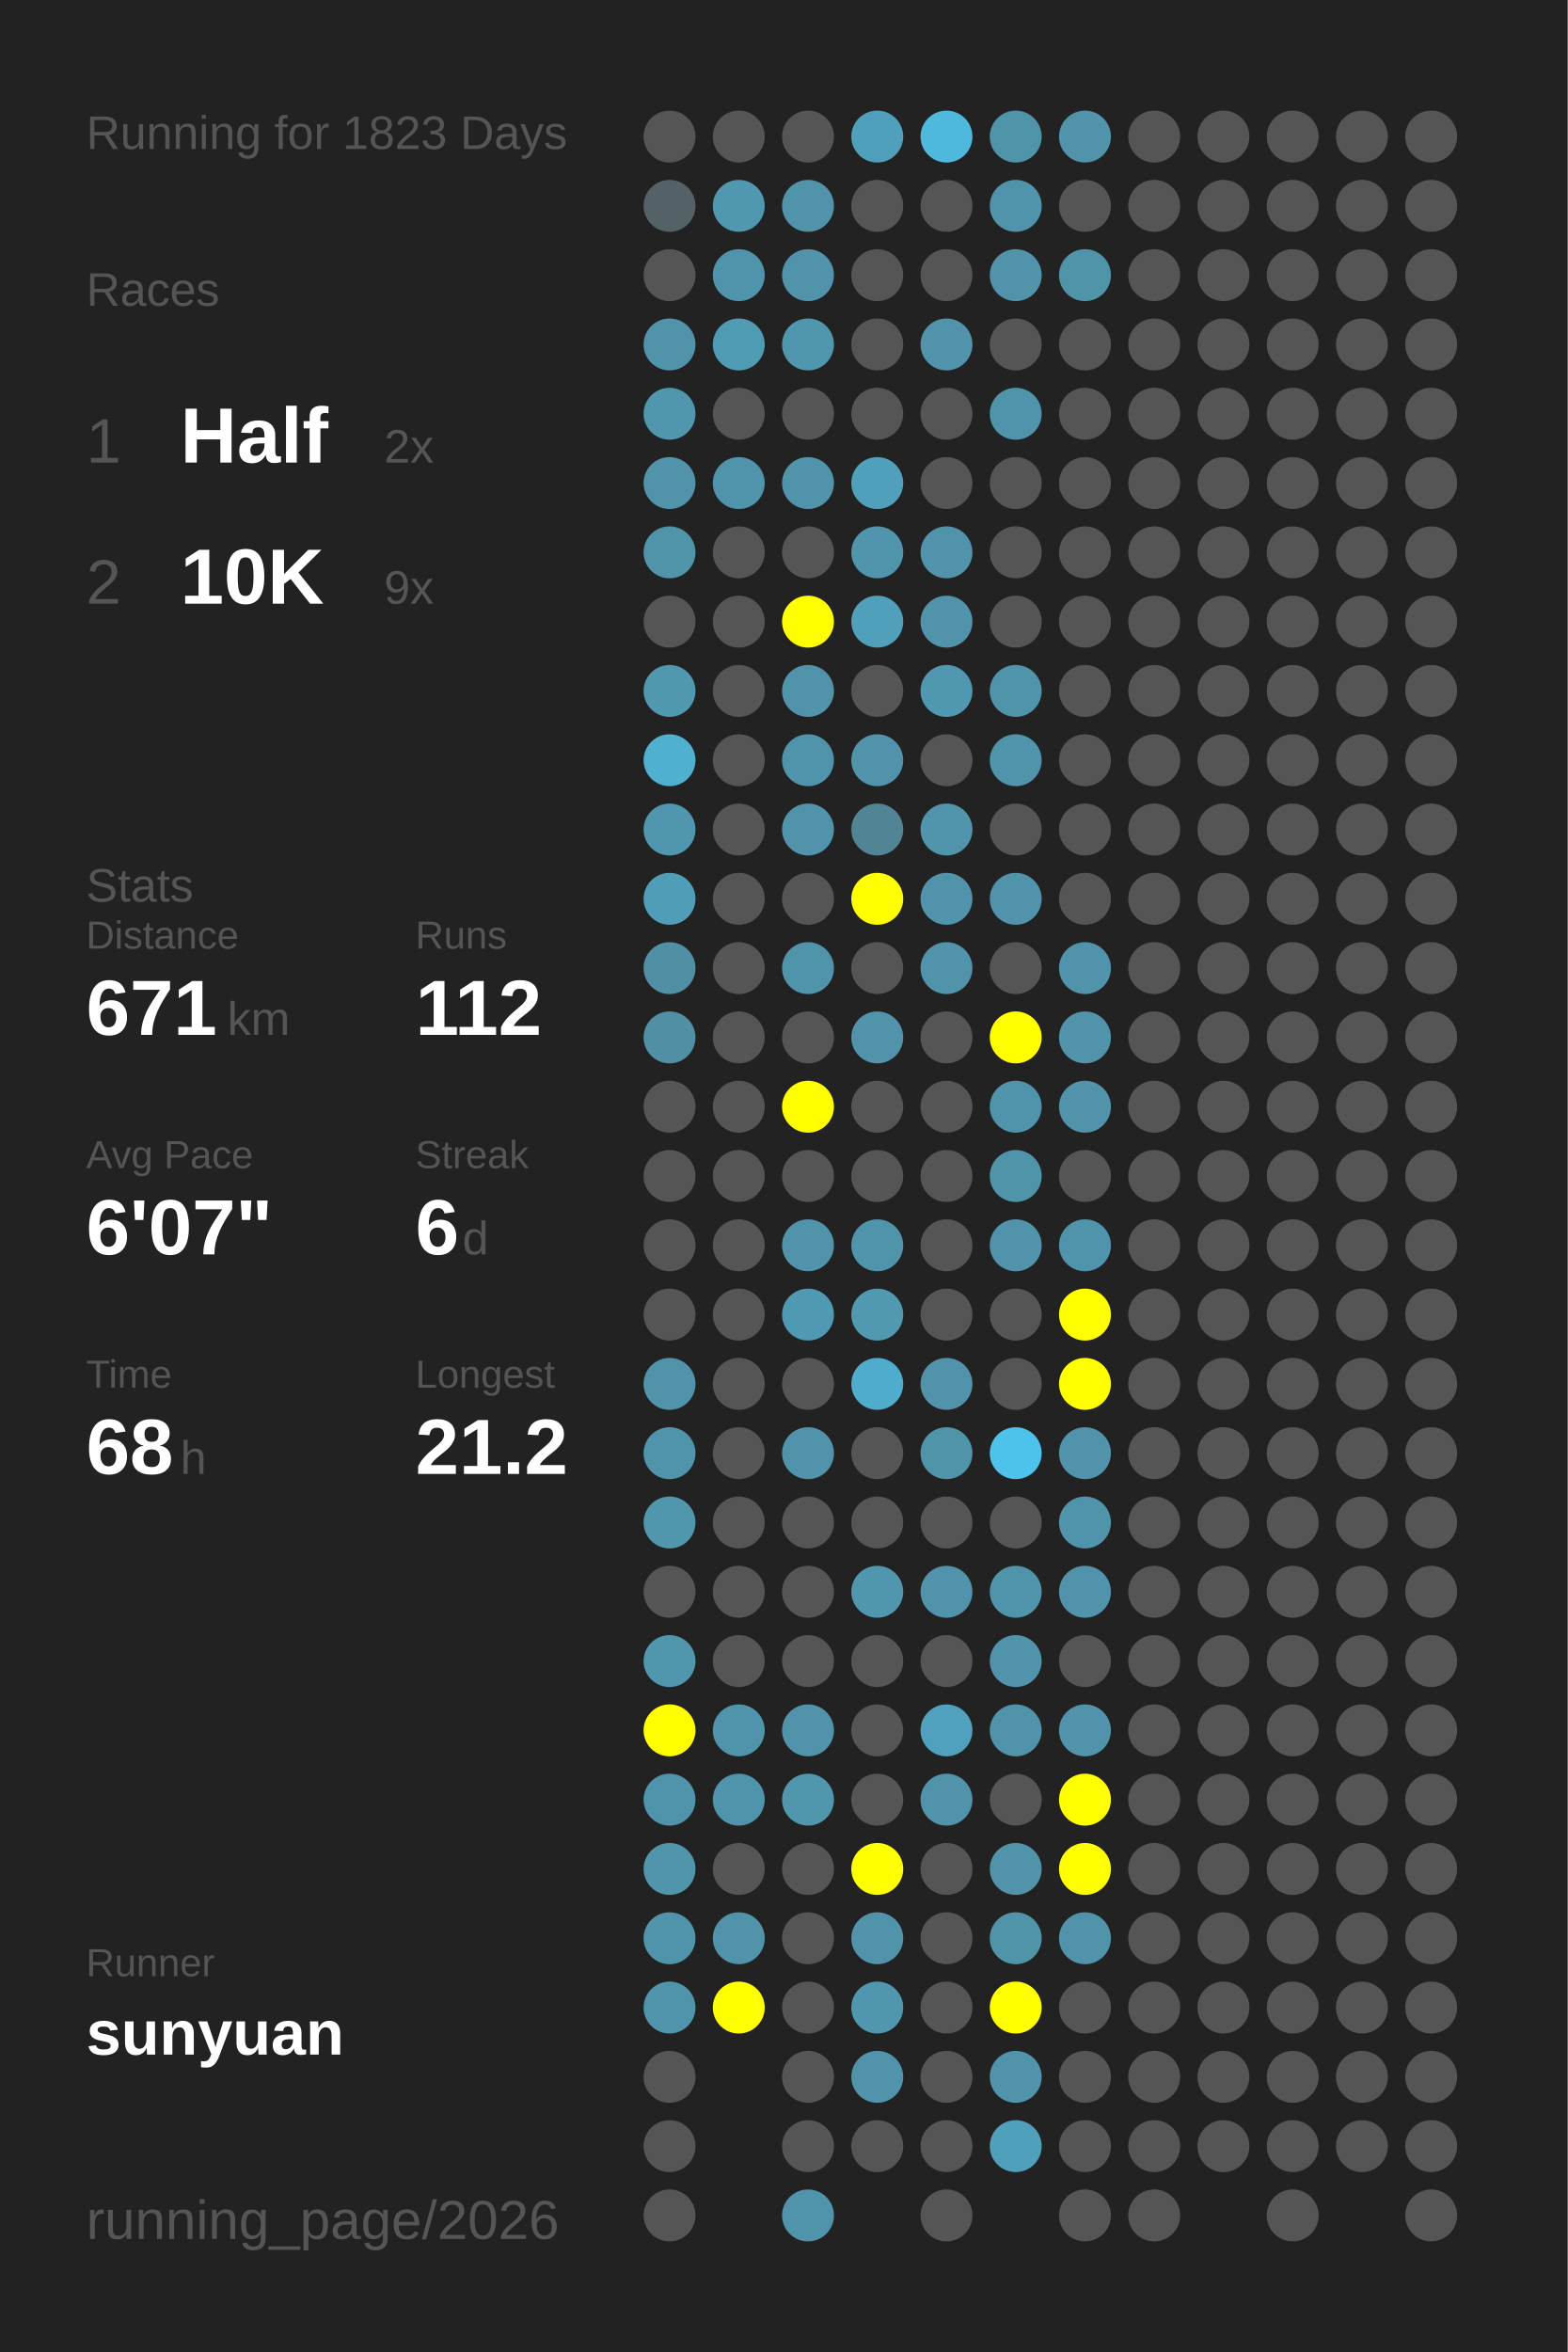
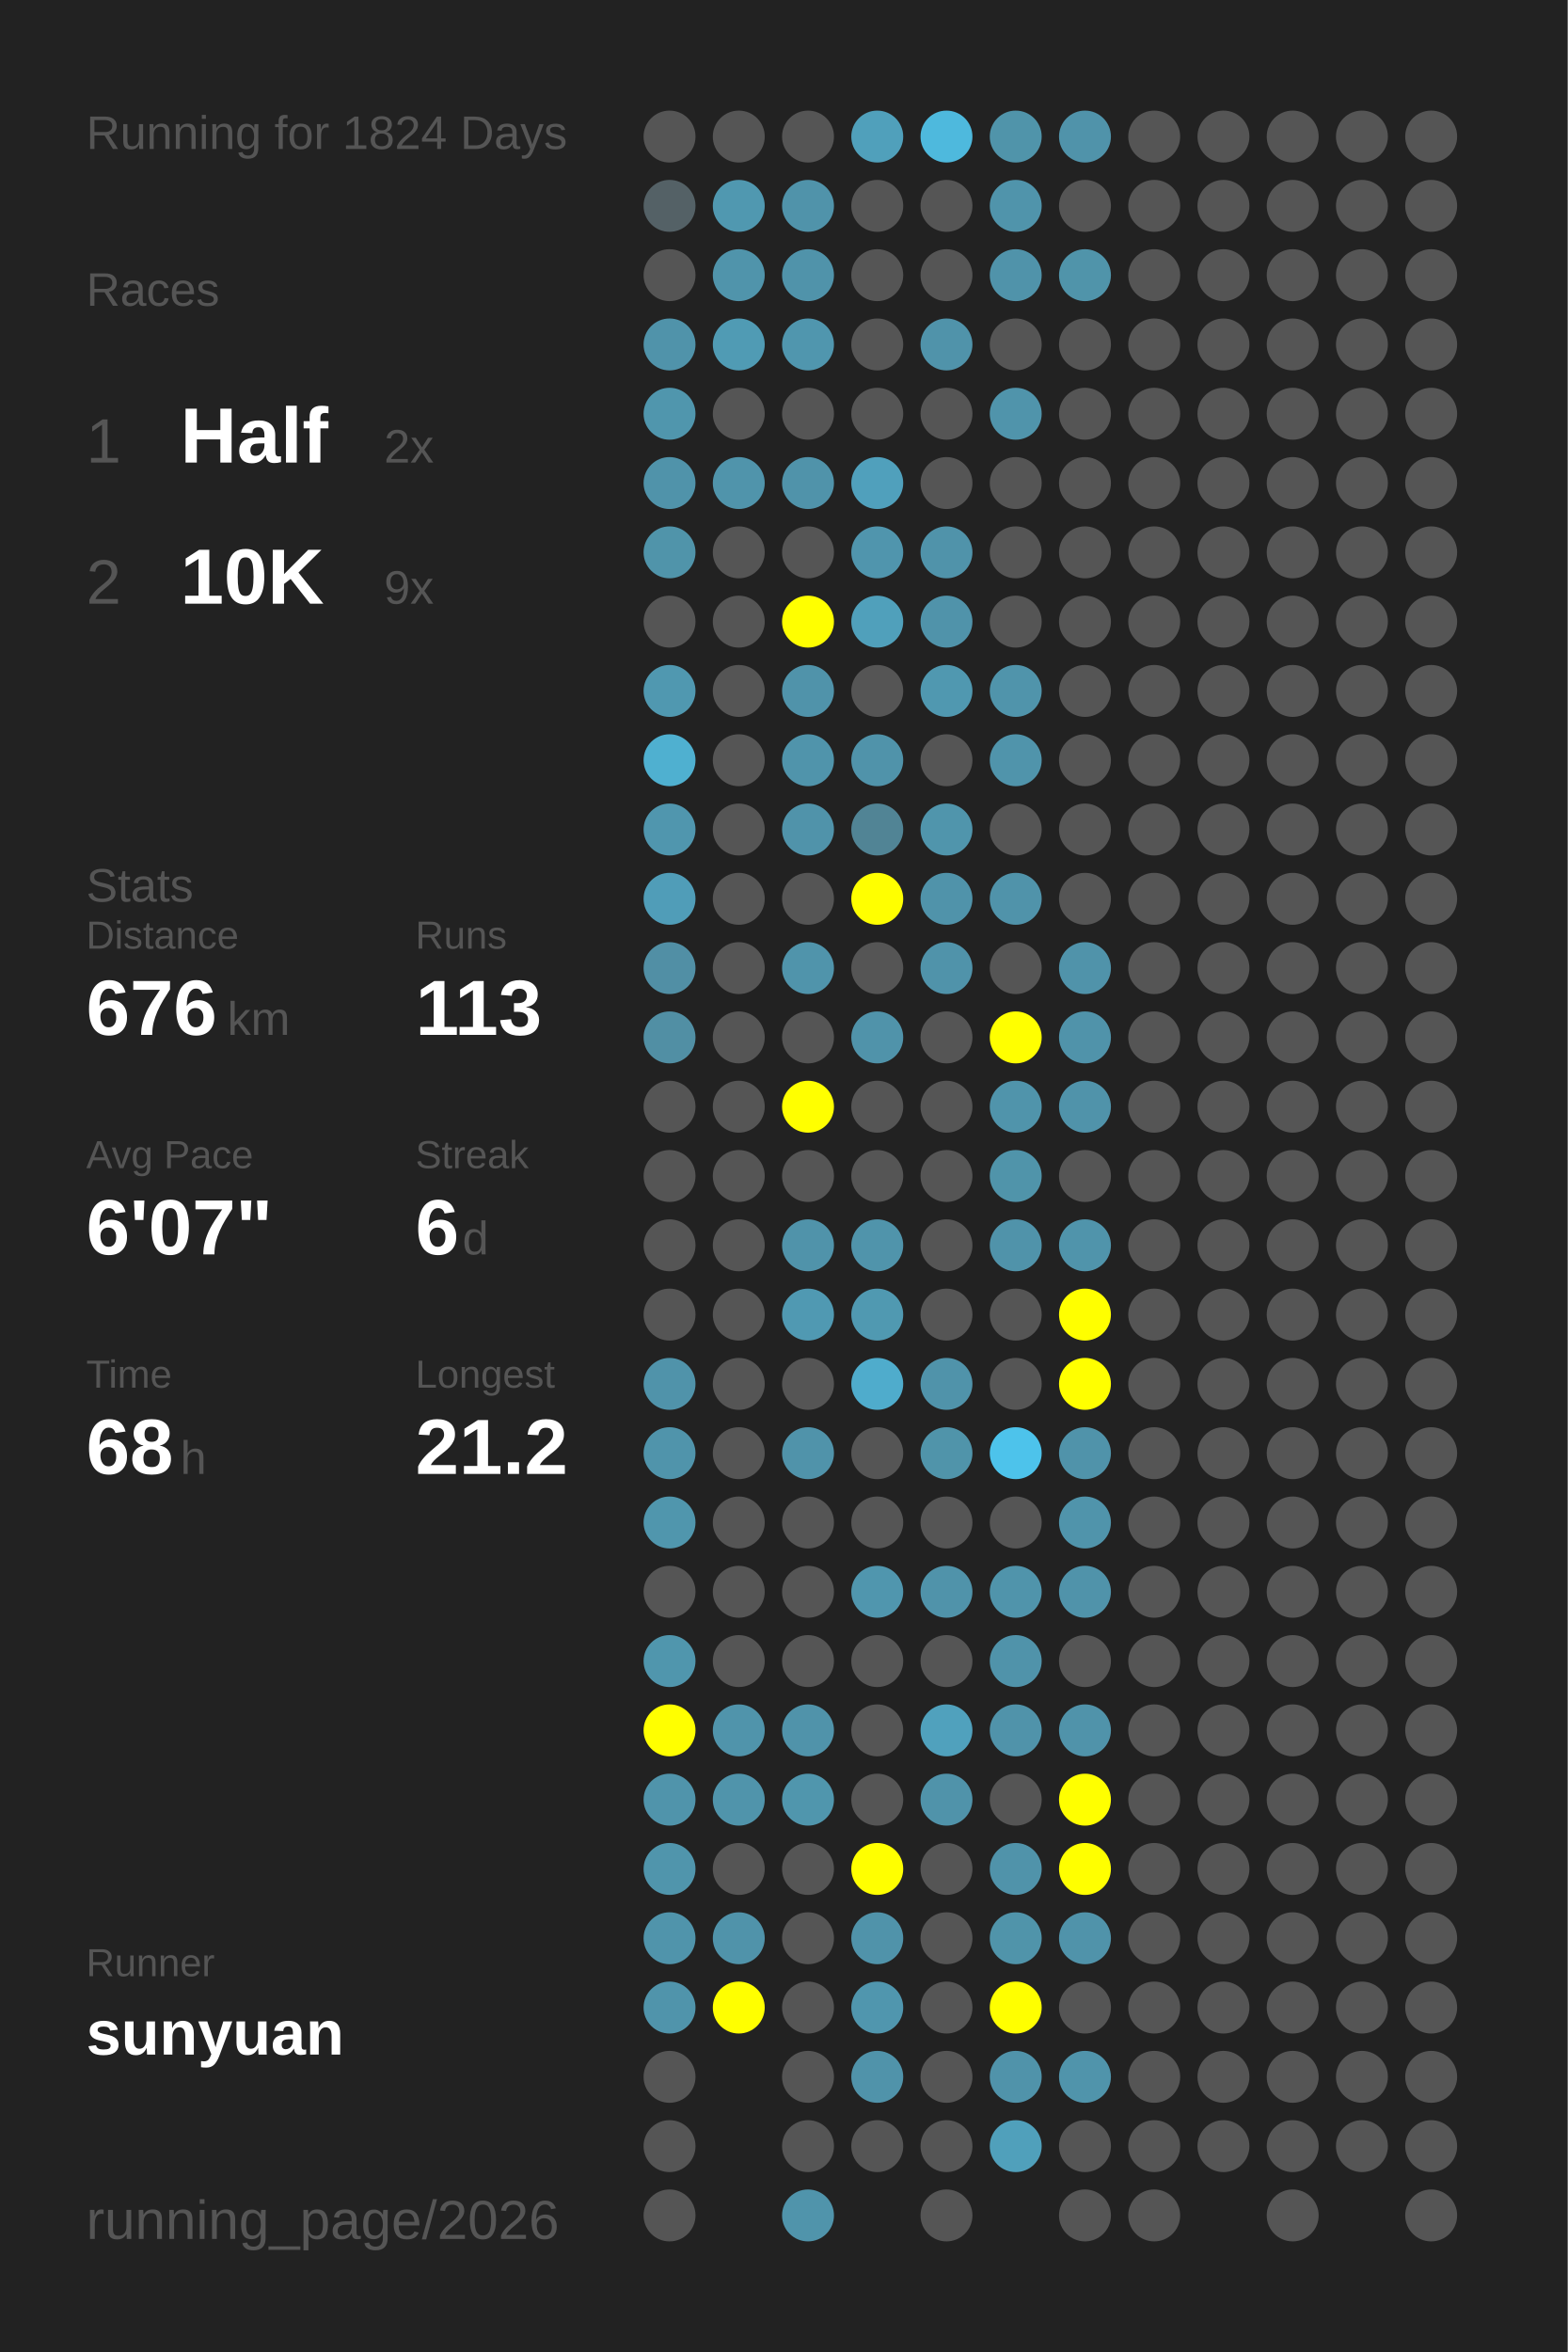
<svg xmlns="http://www.w3.org/2000/svg" baseProfile="full" height="300mm" version="1.1" viewBox="0,0,200,300" width="200mm">
  <defs />
  <rect fill="#222222" height="300" width="200" x="0" y="0" />
-   <text fill="#555555" style="font-size:6px; font-family:Arial;" x="11" y="19">Running for 1823 Days</text>
+   <text fill="#555555" style="font-size:6px; font-family:Arial;" x="11" y="19">Running for 1824 Days</text>
  <text fill="#555555" style="font-size:6px; font-family:Arial;" x="11" y="39">Races</text>
  <text fill="#555555" style="font-size:8px; font-family:Arial;" x="11" y="59">1</text>
  <text fill="#FFFFFF" style="font-size:10px; font-family:Arial; font-weight:bold;" x="23" y="59">Half</text>
  <text fill="#555555" style="font-size:6px; font-family:Arial;" x="49" y="59">2x</text>
  <text fill="#555555" style="font-size:8px; font-family:Arial;" x="11" y="77">2</text>
  <text fill="#FFFFFF" style="font-size:10px; font-family:Arial; font-weight:bold;" x="23" y="77">10K</text>
  <text fill="#555555" style="font-size:6px; font-family:Arial;" x="49" y="77">9x</text>
  <text fill="#555555" style="font-size:6px; font-family:Arial;" x="11" y="115">Stats</text>
  <text fill="#555555" style="font-size:5px; font-family:Arial;" x="11" y="121">Distance</text>
-   <text fill="#FFFFFF" style="font-size:10px; font-family:Arial; font-weight:bold;" x="11" y="132">671</text>
+   <text fill="#FFFFFF" style="font-size:10px; font-family:Arial; font-weight:bold;" x="11" y="132">676</text>
  <text fill="#555555" style="font-size:6px; font-family:Arial;" x="29" y="132">km</text>
  <text fill="#555555" style="font-size:5px; font-family:Arial;" x="53" y="121">Runs</text>
-   <text fill="#FFFFFF" style="font-size:10px; font-family:Arial; font-weight:bold;" x="53" y="132">112</text>
+   <text fill="#FFFFFF" style="font-size:10px; font-family:Arial; font-weight:bold;" x="53" y="132">113</text>
  <text fill="#555555" style="font-size:5px; font-family:Arial;" x="11" y="149">Avg Pace</text>
  <text fill="#FFFFFF" style="font-size:10px; font-family:Arial; font-weight:bold;" x="11" y="160">6'07"</text>
  <text fill="#555555" style="font-size:5px; font-family:Arial;" x="53" y="149">Streak</text>
  <text fill="#FFFFFF" style="font-size:10px; font-family:Arial; font-weight:bold;" x="53" y="160">6</text>
  <text fill="#555555" style="font-size:6px; font-family:Arial;" x="59" y="160">d</text>
  <text fill="#555555" style="font-size:5px; font-family:Arial;" x="11" y="177">Time</text>
  <text fill="#FFFFFF" style="font-size:10px; font-family:Arial; font-weight:bold;" x="11" y="188">68</text>
  <text fill="#555555" style="font-size:6px; font-family:Arial;" x="23" y="188">h</text>
  <text fill="#555555" style="font-size:5px; font-family:Arial;" x="53" y="177">Longest</text>
  <text fill="#FFFFFF" style="font-size:10px; font-family:Arial; font-weight:bold;" x="53" y="188">21.2</text>
  <text fill="#555555" style="font-size:5px; font-family:Arial;" x="11" y="252.065">Runner</text>
  <text fill="#FFFFFF" style="font-size:8px; font-family:Arial; font-weight:bold;" x="11" y="262.065">sunyuan</text>
  <text fill="#555555" style="font-size:7px; font-family:Arial;" x="11" y="285.581">running_page/2026</text>
  <circle cx="85.417" cy="17.419" fill="#555555" r="3.312" />
  <circle cx="85.417" cy="26.258" fill="#546166" r="3.312" />
  <circle cx="85.417" cy="35.097" fill="#555555" r="3.312" />
  <circle cx="85.417" cy="43.935" fill="#5093aa" r="3.312" />
  <circle cx="85.417" cy="52.774" fill="#5096ad" r="3.312" />
  <circle cx="85.417" cy="61.613" fill="#5093aa" r="3.312" />
  <circle cx="85.417" cy="70.452" fill="#5094aa" r="3.312" />
  <circle cx="85.417" cy="79.29" fill="#555555" r="3.312" />
  <circle cx="85.417" cy="88.129" fill="#5098b0" r="3.312" />
  <circle cx="85.417" cy="96.968" fill="#4fb0d0" r="3.312" />
  <circle cx="85.417" cy="105.806" fill="#5096ae" r="3.312" />
  <circle cx="85.417" cy="114.645" fill="#509db8" r="3.312" />
  <circle cx="85.417" cy="123.484" fill="#518fa5" r="3.312" />
  <circle cx="85.417" cy="132.323" fill="#518fa4" r="3.312" />
  <circle cx="85.417" cy="141.161" fill="#555555" r="3.312" />
  <circle cx="85.417" cy="150" fill="#555555" r="3.312" />
  <circle cx="85.417" cy="158.839" fill="#555555" r="3.312" />
  <circle cx="85.417" cy="167.677" fill="#555555" r="3.312" />
  <circle cx="85.417" cy="176.516" fill="#5093aa" r="3.312" />
  <circle cx="85.417" cy="185.355" fill="#5094ab" r="3.312" />
  <circle cx="85.417" cy="194.194" fill="#5096ad" r="3.312" />
  <circle cx="85.417" cy="203.032" fill="#555555" r="3.312" />
  <circle cx="85.417" cy="211.871" fill="#5096ad" r="3.312" />
  <circle cx="85.417" cy="220.71" fill="#FFFF00" r="3.312" />
  <circle cx="85.417" cy="229.548" fill="#5094ab" r="3.312" />
  <circle cx="85.417" cy="238.387" fill="#5095ac" r="3.312" />
  <circle cx="85.417" cy="247.226" fill="#5094ab" r="3.312" />
  <circle cx="85.417" cy="256.065" fill="#5094ab" r="3.312" />
  <circle cx="85.417" cy="264.903" fill="#555555" r="3.312" />
  <circle cx="85.417" cy="273.742" fill="#555555" r="3.312" />
  <circle cx="85.417" cy="282.581" fill="#555555" r="3.312" />
  <circle cx="94.25" cy="17.419" fill="#555555" r="3.312" />
  <circle cx="94.25" cy="26.258" fill="#5098b0" r="3.312" />
  <circle cx="94.25" cy="35.097" fill="#5094ab" r="3.312" />
  <circle cx="94.25" cy="43.935" fill="#509bb4" r="3.312" />
  <circle cx="94.25" cy="52.774" fill="#555555" r="3.312" />
  <circle cx="94.25" cy="61.613" fill="#5094ab" r="3.312" />
  <circle cx="94.25" cy="70.452" fill="#555555" r="3.312" />
  <circle cx="94.25" cy="79.29" fill="#555555" r="3.312" />
  <circle cx="94.25" cy="88.129" fill="#555555" r="3.312" />
  <circle cx="94.25" cy="96.968" fill="#555555" r="3.312" />
  <circle cx="94.25" cy="105.806" fill="#555555" r="3.312" />
  <circle cx="94.25" cy="114.645" fill="#555555" r="3.312" />
  <circle cx="94.25" cy="123.484" fill="#555555" r="3.312" />
  <circle cx="94.25" cy="132.323" fill="#555555" r="3.312" />
  <circle cx="94.25" cy="141.161" fill="#555555" r="3.312" />
  <circle cx="94.25" cy="150" fill="#555555" r="3.312" />
  <circle cx="94.25" cy="158.839" fill="#555555" r="3.312" />
  <circle cx="94.25" cy="167.677" fill="#555555" r="3.312" />
  <circle cx="94.25" cy="176.516" fill="#555555" r="3.312" />
  <circle cx="94.25" cy="185.355" fill="#555555" r="3.312" />
  <circle cx="94.25" cy="194.194" fill="#555555" r="3.312" />
  <circle cx="94.25" cy="203.032" fill="#555555" r="3.312" />
  <circle cx="94.25" cy="211.871" fill="#555555" r="3.312" />
  <circle cx="94.25" cy="220.71" fill="#5094ab" r="3.312" />
  <circle cx="94.25" cy="229.548" fill="#5094ab" r="3.312" />
  <circle cx="94.25" cy="238.387" fill="#555555" r="3.312" />
  <circle cx="94.25" cy="247.226" fill="#5093aa" r="3.312" />
  <circle cx="94.25" cy="256.065" fill="#FFFF00" r="3.312" />
  <circle cx="103.083" cy="17.419" fill="#555555" r="3.312" />
  <circle cx="103.083" cy="26.258" fill="#5093aa" r="3.312" />
  <circle cx="103.083" cy="35.097" fill="#5093aa" r="3.312" />
  <circle cx="103.083" cy="43.935" fill="#5096ae" r="3.312" />
  <circle cx="103.083" cy="52.774" fill="#555555" r="3.312" />
  <circle cx="103.083" cy="61.613" fill="#5093aa" r="3.312" />
  <circle cx="103.083" cy="70.452" fill="#555555" r="3.312" />
  <circle cx="103.083" cy="79.29" fill="#FFFF00" r="3.312" />
  <circle cx="103.083" cy="88.129" fill="#5093aa" r="3.312" />
  <circle cx="103.083" cy="96.968" fill="#5094ab" r="3.312" />
  <circle cx="103.083" cy="105.806" fill="#5093aa" r="3.312" />
  <circle cx="103.083" cy="114.645" fill="#555555" r="3.312" />
  <circle cx="103.083" cy="123.484" fill="#5094ab" r="3.312" />
  <circle cx="103.083" cy="132.323" fill="#555555" r="3.312" />
  <circle cx="103.083" cy="141.161" fill="#FFFF00" r="3.312" />
  <circle cx="103.083" cy="150" fill="#555555" r="3.312" />
  <circle cx="103.083" cy="158.839" fill="#5093aa" r="3.312" />
  <circle cx="103.083" cy="167.677" fill="#5099b2" r="3.312" />
  <circle cx="103.083" cy="176.516" fill="#555555" r="3.312" />
  <circle cx="103.083" cy="185.355" fill="#5093aa" r="3.312" />
  <circle cx="103.083" cy="194.194" fill="#555555" r="3.312" />
  <circle cx="103.083" cy="203.032" fill="#555555" r="3.312" />
  <circle cx="103.083" cy="211.871" fill="#555555" r="3.312" />
  <circle cx="103.083" cy="220.71" fill="#5093aa" r="3.312" />
  <circle cx="103.083" cy="229.548" fill="#5096ad" r="3.312" />
  <circle cx="103.083" cy="238.387" fill="#555555" r="3.312" />
  <circle cx="103.083" cy="247.226" fill="#555555" r="3.312" />
  <circle cx="103.083" cy="256.065" fill="#555555" r="3.312" />
  <circle cx="103.083" cy="264.903" fill="#555555" r="3.312" />
  <circle cx="103.083" cy="273.742" fill="#555555" r="3.312" />
  <circle cx="103.083" cy="282.581" fill="#5094ab" r="3.312" />
  <circle cx="111.917" cy="17.419" fill="#50a0bb" r="3.312" />
  <circle cx="111.917" cy="26.258" fill="#555555" r="3.312" />
  <circle cx="111.917" cy="35.097" fill="#555555" r="3.312" />
  <circle cx="111.917" cy="43.935" fill="#555555" r="3.312" />
  <circle cx="111.917" cy="52.774" fill="#555555" r="3.312" />
  <circle cx="111.917" cy="61.613" fill="#50a0bc" r="3.312" />
  <circle cx="111.917" cy="70.452" fill="#5095ad" r="3.312" />
  <circle cx="111.917" cy="79.29" fill="#50a0bb" r="3.312" />
  <circle cx="111.917" cy="88.129" fill="#555555" r="3.312" />
  <circle cx="111.917" cy="96.968" fill="#5093aa" r="3.312" />
  <circle cx="111.917" cy="105.806" fill="#518495" r="3.312" />
  <circle cx="111.917" cy="114.645" fill="#FFFF00" r="3.312" />
  <circle cx="111.917" cy="123.484" fill="#555555" r="3.312" />
  <circle cx="111.917" cy="132.323" fill="#5093aa" r="3.312" />
  <circle cx="111.917" cy="141.161" fill="#555555" r="3.312" />
  <circle cx="111.917" cy="150" fill="#555555" r="3.312" />
  <circle cx="111.917" cy="158.839" fill="#5094ab" r="3.312" />
  <circle cx="111.917" cy="167.677" fill="#5099b1" r="3.312" />
  <circle cx="111.917" cy="176.516" fill="#4faccc" r="3.312" />
  <circle cx="111.917" cy="185.355" fill="#555555" r="3.312" />
  <circle cx="111.917" cy="194.194" fill="#555555" r="3.312" />
  <circle cx="111.917" cy="203.032" fill="#5096ae" r="3.312" />
  <circle cx="111.917" cy="211.871" fill="#555555" r="3.312" />
  <circle cx="111.917" cy="220.71" fill="#555555" r="3.312" />
  <circle cx="111.917" cy="229.548" fill="#555555" r="3.312" />
  <circle cx="111.917" cy="238.387" fill="#FFFF00" r="3.312" />
  <circle cx="111.917" cy="247.226" fill="#5093aa" r="3.312" />
  <circle cx="111.917" cy="256.065" fill="#5096ae" r="3.312" />
  <circle cx="111.917" cy="264.903" fill="#5093aa" r="3.312" />
  <circle cx="111.917" cy="273.742" fill="#555555" r="3.312" />
  <circle cx="120.75" cy="17.419" fill="#4eb9dd" r="3.312" />
  <circle cx="120.75" cy="26.258" fill="#555555" r="3.312" />
  <circle cx="120.75" cy="35.097" fill="#555555" r="3.312" />
  <circle cx="120.75" cy="43.935" fill="#5093aa" r="3.312" />
  <circle cx="120.75" cy="52.774" fill="#555555" r="3.312" />
  <circle cx="120.75" cy="61.613" fill="#555555" r="3.312" />
  <circle cx="120.75" cy="70.452" fill="#5093aa" r="3.312" />
  <circle cx="120.75" cy="79.29" fill="#5093aa" r="3.312" />
  <circle cx="120.75" cy="88.129" fill="#5098b0" r="3.312" />
  <circle cx="120.75" cy="96.968" fill="#555555" r="3.312" />
  <circle cx="120.75" cy="105.806" fill="#5095ac" r="3.312" />
  <circle cx="120.75" cy="114.645" fill="#5093aa" r="3.312" />
  <circle cx="120.75" cy="123.484" fill="#5093aa" r="3.312" />
  <circle cx="120.75" cy="132.323" fill="#555555" r="3.312" />
  <circle cx="120.75" cy="141.161" fill="#555555" r="3.312" />
  <circle cx="120.75" cy="150" fill="#555555" r="3.312" />
  <circle cx="120.75" cy="158.839" fill="#555555" r="3.312" />
  <circle cx="120.75" cy="167.677" fill="#555555" r="3.312" />
  <circle cx="120.75" cy="176.516" fill="#5093aa" r="3.312" />
  <circle cx="120.75" cy="185.355" fill="#5094aa" r="3.312" />
  <circle cx="120.75" cy="194.194" fill="#555555" r="3.312" />
  <circle cx="120.75" cy="203.032" fill="#5093aa" r="3.312" />
  <circle cx="120.75" cy="211.871" fill="#555555" r="3.312" />
  <circle cx="120.75" cy="220.71" fill="#50a1bd" r="3.312" />
  <circle cx="120.75" cy="229.548" fill="#5093aa" r="3.312" />
  <circle cx="120.75" cy="238.387" fill="#555555" r="3.312" />
  <circle cx="120.75" cy="247.226" fill="#555555" r="3.312" />
  <circle cx="120.75" cy="256.065" fill="#555555" r="3.312" />
  <circle cx="120.75" cy="264.903" fill="#555555" r="3.312" />
  <circle cx="120.75" cy="273.742" fill="#555555" r="3.312" />
  <circle cx="120.75" cy="282.581" fill="#555555" r="3.312" />
  <circle cx="129.583" cy="17.419" fill="#5094aa" r="3.312" />
  <circle cx="129.583" cy="26.258" fill="#5094ab" r="3.312" />
  <circle cx="129.583" cy="35.097" fill="#5093aa" r="3.312" />
  <circle cx="129.583" cy="43.935" fill="#555555" r="3.312" />
  <circle cx="129.583" cy="52.774" fill="#5094ab" r="3.312" />
  <circle cx="129.583" cy="61.613" fill="#555555" r="3.312" />
  <circle cx="129.583" cy="70.452" fill="#555555" r="3.312" />
  <circle cx="129.583" cy="79.29" fill="#555555" r="3.312" />
  <circle cx="129.583" cy="88.129" fill="#5094ab" r="3.312" />
  <circle cx="129.583" cy="96.968" fill="#5094ab" r="3.312" />
  <circle cx="129.583" cy="105.806" fill="#555555" r="3.312" />
  <circle cx="129.583" cy="114.645" fill="#5093aa" r="3.312" />
  <circle cx="129.583" cy="123.484" fill="#555555" r="3.312" />
  <circle cx="129.583" cy="132.323" fill="#FFFF00" r="3.312" />
  <circle cx="129.583" cy="141.161" fill="#5094ab" r="3.312" />
  <circle cx="129.583" cy="150" fill="#5094aa" r="3.312" />
  <circle cx="129.583" cy="158.839" fill="#5093aa" r="3.312" />
  <circle cx="129.583" cy="167.677" fill="#555555" r="3.312" />
  <circle cx="129.583" cy="176.516" fill="#555555" r="3.312" />
  <circle cx="129.583" cy="185.355" fill="#4dc3eb" r="3.312" />
  <circle cx="129.583" cy="194.194" fill="#555555" r="3.312" />
  <circle cx="129.583" cy="203.032" fill="#5094ab" r="3.312" />
  <circle cx="129.583" cy="211.871" fill="#5093aa" r="3.312" />
  <circle cx="129.583" cy="220.71" fill="#5093aa" r="3.312" />
  <circle cx="129.583" cy="229.548" fill="#555555" r="3.312" />
  <circle cx="129.583" cy="238.387" fill="#5093aa" r="3.312" />
  <circle cx="129.583" cy="247.226" fill="#5094aa" r="3.312" />
  <circle cx="129.583" cy="256.065" fill="#FFFF00" r="3.312" />
  <circle cx="129.583" cy="264.903" fill="#5093aa" r="3.312" />
  <circle cx="129.583" cy="273.742" fill="#50a0bb" r="3.312" />
  <circle cx="138.417" cy="17.419" fill="#5093aa" r="3.312" />
  <circle cx="138.417" cy="26.258" fill="#555555" r="3.312" />
  <circle cx="138.417" cy="35.097" fill="#5094aa" r="3.312" />
  <circle cx="138.417" cy="43.935" fill="#555555" r="3.312" />
  <circle cx="138.417" cy="52.774" fill="#555555" r="3.312" />
  <circle cx="138.417" cy="61.613" fill="#555555" r="3.312" />
  <circle cx="138.417" cy="70.452" fill="#555555" r="3.312" />
  <circle cx="138.417" cy="79.29" fill="#555555" r="3.312" />
  <circle cx="138.417" cy="88.129" fill="#555555" r="3.312" />
  <circle cx="138.417" cy="96.968" fill="#555555" r="3.312" />
  <circle cx="138.417" cy="105.806" fill="#555555" r="3.312" />
  <circle cx="138.417" cy="114.645" fill="#555555" r="3.312" />
  <circle cx="138.417" cy="123.484" fill="#5093aa" r="3.312" />
  <circle cx="138.417" cy="132.323" fill="#5093aa" r="3.312" />
  <circle cx="138.417" cy="141.161" fill="#5093aa" r="3.312" />
  <circle cx="138.417" cy="150" fill="#555555" r="3.312" />
  <circle cx="138.417" cy="158.839" fill="#5094ab" r="3.312" />
  <circle cx="138.417" cy="167.677" fill="#FFFF00" r="3.312" />
  <circle cx="138.417" cy="176.516" fill="#FFFF00" r="3.312" />
  <circle cx="138.417" cy="185.355" fill="#5093aa" r="3.312" />
  <circle cx="138.417" cy="194.194" fill="#5094ab" r="3.312" />
  <circle cx="138.417" cy="203.032" fill="#5093aa" r="3.312" />
  <circle cx="138.417" cy="211.871" fill="#555555" r="3.312" />
  <circle cx="138.417" cy="220.71" fill="#5093aa" r="3.312" />
  <circle cx="138.417" cy="229.548" fill="#FFFF00" r="3.312" />
  <circle cx="138.417" cy="238.387" fill="#FFFF00" r="3.312" />
  <circle cx="138.417" cy="247.226" fill="#5093aa" r="3.312" />
  <circle cx="138.417" cy="256.065" fill="#555555" r="3.312" />
-   <circle cx="138.417" cy="264.903" fill="#555555" r="3.312" />
+   <circle cx="138.417" cy="264.903" fill="#5094ab" r="3.312" />
  <circle cx="138.417" cy="273.742" fill="#555555" r="3.312" />
  <circle cx="138.417" cy="282.581" fill="#555555" r="3.312" />
  <circle cx="147.25" cy="17.419" fill="#555555" r="3.312" />
  <circle cx="147.25" cy="26.258" fill="#555555" r="3.312" />
  <circle cx="147.25" cy="35.097" fill="#555555" r="3.312" />
  <circle cx="147.25" cy="43.935" fill="#555555" r="3.312" />
  <circle cx="147.25" cy="52.774" fill="#555555" r="3.312" />
  <circle cx="147.25" cy="61.613" fill="#555555" r="3.312" />
  <circle cx="147.25" cy="70.452" fill="#555555" r="3.312" />
  <circle cx="147.25" cy="79.29" fill="#555555" r="3.312" />
  <circle cx="147.25" cy="88.129" fill="#555555" r="3.312" />
  <circle cx="147.25" cy="96.968" fill="#555555" r="3.312" />
  <circle cx="147.25" cy="105.806" fill="#555555" r="3.312" />
  <circle cx="147.25" cy="114.645" fill="#555555" r="3.312" />
  <circle cx="147.25" cy="123.484" fill="#555555" r="3.312" />
  <circle cx="147.25" cy="132.323" fill="#555555" r="3.312" />
  <circle cx="147.25" cy="141.161" fill="#555555" r="3.312" />
  <circle cx="147.25" cy="150" fill="#555555" r="3.312" />
  <circle cx="147.25" cy="158.839" fill="#555555" r="3.312" />
  <circle cx="147.25" cy="167.677" fill="#555555" r="3.312" />
  <circle cx="147.25" cy="176.516" fill="#555555" r="3.312" />
  <circle cx="147.25" cy="185.355" fill="#555555" r="3.312" />
  <circle cx="147.25" cy="194.194" fill="#555555" r="3.312" />
  <circle cx="147.25" cy="203.032" fill="#555555" r="3.312" />
  <circle cx="147.25" cy="211.871" fill="#555555" r="3.312" />
  <circle cx="147.25" cy="220.71" fill="#555555" r="3.312" />
  <circle cx="147.25" cy="229.548" fill="#555555" r="3.312" />
  <circle cx="147.25" cy="238.387" fill="#555555" r="3.312" />
  <circle cx="147.25" cy="247.226" fill="#555555" r="3.312" />
  <circle cx="147.25" cy="256.065" fill="#555555" r="3.312" />
  <circle cx="147.25" cy="264.903" fill="#555555" r="3.312" />
  <circle cx="147.25" cy="273.742" fill="#555555" r="3.312" />
  <circle cx="147.25" cy="282.581" fill="#555555" r="3.312" />
  <circle cx="156.083" cy="17.419" fill="#555555" r="3.312" />
  <circle cx="156.083" cy="26.258" fill="#555555" r="3.312" />
  <circle cx="156.083" cy="35.097" fill="#555555" r="3.312" />
  <circle cx="156.083" cy="43.935" fill="#555555" r="3.312" />
  <circle cx="156.083" cy="52.774" fill="#555555" r="3.312" />
  <circle cx="156.083" cy="61.613" fill="#555555" r="3.312" />
  <circle cx="156.083" cy="70.452" fill="#555555" r="3.312" />
  <circle cx="156.083" cy="79.29" fill="#555555" r="3.312" />
  <circle cx="156.083" cy="88.129" fill="#555555" r="3.312" />
  <circle cx="156.083" cy="96.968" fill="#555555" r="3.312" />
  <circle cx="156.083" cy="105.806" fill="#555555" r="3.312" />
  <circle cx="156.083" cy="114.645" fill="#555555" r="3.312" />
  <circle cx="156.083" cy="123.484" fill="#555555" r="3.312" />
  <circle cx="156.083" cy="132.323" fill="#555555" r="3.312" />
  <circle cx="156.083" cy="141.161" fill="#555555" r="3.312" />
  <circle cx="156.083" cy="150" fill="#555555" r="3.312" />
  <circle cx="156.083" cy="158.839" fill="#555555" r="3.312" />
  <circle cx="156.083" cy="167.677" fill="#555555" r="3.312" />
  <circle cx="156.083" cy="176.516" fill="#555555" r="3.312" />
  <circle cx="156.083" cy="185.355" fill="#555555" r="3.312" />
  <circle cx="156.083" cy="194.194" fill="#555555" r="3.312" />
  <circle cx="156.083" cy="203.032" fill="#555555" r="3.312" />
  <circle cx="156.083" cy="211.871" fill="#555555" r="3.312" />
  <circle cx="156.083" cy="220.71" fill="#555555" r="3.312" />
  <circle cx="156.083" cy="229.548" fill="#555555" r="3.312" />
  <circle cx="156.083" cy="238.387" fill="#555555" r="3.312" />
  <circle cx="156.083" cy="247.226" fill="#555555" r="3.312" />
  <circle cx="156.083" cy="256.065" fill="#555555" r="3.312" />
  <circle cx="156.083" cy="264.903" fill="#555555" r="3.312" />
  <circle cx="156.083" cy="273.742" fill="#555555" r="3.312" />
  <circle cx="164.917" cy="17.419" fill="#555555" r="3.312" />
  <circle cx="164.917" cy="26.258" fill="#555555" r="3.312" />
  <circle cx="164.917" cy="35.097" fill="#555555" r="3.312" />
  <circle cx="164.917" cy="43.935" fill="#555555" r="3.312" />
  <circle cx="164.917" cy="52.774" fill="#555555" r="3.312" />
  <circle cx="164.917" cy="61.613" fill="#555555" r="3.312" />
  <circle cx="164.917" cy="70.452" fill="#555555" r="3.312" />
  <circle cx="164.917" cy="79.29" fill="#555555" r="3.312" />
  <circle cx="164.917" cy="88.129" fill="#555555" r="3.312" />
  <circle cx="164.917" cy="96.968" fill="#555555" r="3.312" />
  <circle cx="164.917" cy="105.806" fill="#555555" r="3.312" />
  <circle cx="164.917" cy="114.645" fill="#555555" r="3.312" />
  <circle cx="164.917" cy="123.484" fill="#555555" r="3.312" />
  <circle cx="164.917" cy="132.323" fill="#555555" r="3.312" />
  <circle cx="164.917" cy="141.161" fill="#555555" r="3.312" />
  <circle cx="164.917" cy="150" fill="#555555" r="3.312" />
  <circle cx="164.917" cy="158.839" fill="#555555" r="3.312" />
  <circle cx="164.917" cy="167.677" fill="#555555" r="3.312" />
  <circle cx="164.917" cy="176.516" fill="#555555" r="3.312" />
  <circle cx="164.917" cy="185.355" fill="#555555" r="3.312" />
  <circle cx="164.917" cy="194.194" fill="#555555" r="3.312" />
  <circle cx="164.917" cy="203.032" fill="#555555" r="3.312" />
  <circle cx="164.917" cy="211.871" fill="#555555" r="3.312" />
  <circle cx="164.917" cy="220.71" fill="#555555" r="3.312" />
  <circle cx="164.917" cy="229.548" fill="#555555" r="3.312" />
  <circle cx="164.917" cy="238.387" fill="#555555" r="3.312" />
  <circle cx="164.917" cy="247.226" fill="#555555" r="3.312" />
  <circle cx="164.917" cy="256.065" fill="#555555" r="3.312" />
  <circle cx="164.917" cy="264.903" fill="#555555" r="3.312" />
  <circle cx="164.917" cy="273.742" fill="#555555" r="3.312" />
  <circle cx="164.917" cy="282.581" fill="#555555" r="3.312" />
  <circle cx="173.75" cy="17.419" fill="#555555" r="3.312" />
  <circle cx="173.75" cy="26.258" fill="#555555" r="3.312" />
  <circle cx="173.75" cy="35.097" fill="#555555" r="3.312" />
  <circle cx="173.75" cy="43.935" fill="#555555" r="3.312" />
  <circle cx="173.75" cy="52.774" fill="#555555" r="3.312" />
  <circle cx="173.75" cy="61.613" fill="#555555" r="3.312" />
  <circle cx="173.75" cy="70.452" fill="#555555" r="3.312" />
  <circle cx="173.75" cy="79.29" fill="#555555" r="3.312" />
  <circle cx="173.75" cy="88.129" fill="#555555" r="3.312" />
  <circle cx="173.75" cy="96.968" fill="#555555" r="3.312" />
  <circle cx="173.75" cy="105.806" fill="#555555" r="3.312" />
  <circle cx="173.75" cy="114.645" fill="#555555" r="3.312" />
  <circle cx="173.75" cy="123.484" fill="#555555" r="3.312" />
  <circle cx="173.75" cy="132.323" fill="#555555" r="3.312" />
  <circle cx="173.75" cy="141.161" fill="#555555" r="3.312" />
  <circle cx="173.75" cy="150" fill="#555555" r="3.312" />
  <circle cx="173.75" cy="158.839" fill="#555555" r="3.312" />
  <circle cx="173.75" cy="167.677" fill="#555555" r="3.312" />
  <circle cx="173.75" cy="176.516" fill="#555555" r="3.312" />
  <circle cx="173.75" cy="185.355" fill="#555555" r="3.312" />
  <circle cx="173.75" cy="194.194" fill="#555555" r="3.312" />
  <circle cx="173.75" cy="203.032" fill="#555555" r="3.312" />
  <circle cx="173.75" cy="211.871" fill="#555555" r="3.312" />
  <circle cx="173.75" cy="220.71" fill="#555555" r="3.312" />
  <circle cx="173.75" cy="229.548" fill="#555555" r="3.312" />
  <circle cx="173.75" cy="238.387" fill="#555555" r="3.312" />
  <circle cx="173.75" cy="247.226" fill="#555555" r="3.312" />
  <circle cx="173.75" cy="256.065" fill="#555555" r="3.312" />
  <circle cx="173.75" cy="264.903" fill="#555555" r="3.312" />
  <circle cx="173.75" cy="273.742" fill="#555555" r="3.312" />
  <circle cx="182.583" cy="17.419" fill="#555555" r="3.312" />
  <circle cx="182.583" cy="26.258" fill="#555555" r="3.312" />
  <circle cx="182.583" cy="35.097" fill="#555555" r="3.312" />
  <circle cx="182.583" cy="43.935" fill="#555555" r="3.312" />
  <circle cx="182.583" cy="52.774" fill="#555555" r="3.312" />
  <circle cx="182.583" cy="61.613" fill="#555555" r="3.312" />
  <circle cx="182.583" cy="70.452" fill="#555555" r="3.312" />
  <circle cx="182.583" cy="79.29" fill="#555555" r="3.312" />
  <circle cx="182.583" cy="88.129" fill="#555555" r="3.312" />
  <circle cx="182.583" cy="96.968" fill="#555555" r="3.312" />
  <circle cx="182.583" cy="105.806" fill="#555555" r="3.312" />
  <circle cx="182.583" cy="114.645" fill="#555555" r="3.312" />
  <circle cx="182.583" cy="123.484" fill="#555555" r="3.312" />
  <circle cx="182.583" cy="132.323" fill="#555555" r="3.312" />
  <circle cx="182.583" cy="141.161" fill="#555555" r="3.312" />
  <circle cx="182.583" cy="150" fill="#555555" r="3.312" />
  <circle cx="182.583" cy="158.839" fill="#555555" r="3.312" />
  <circle cx="182.583" cy="167.677" fill="#555555" r="3.312" />
  <circle cx="182.583" cy="176.516" fill="#555555" r="3.312" />
  <circle cx="182.583" cy="185.355" fill="#555555" r="3.312" />
  <circle cx="182.583" cy="194.194" fill="#555555" r="3.312" />
  <circle cx="182.583" cy="203.032" fill="#555555" r="3.312" />
  <circle cx="182.583" cy="211.871" fill="#555555" r="3.312" />
  <circle cx="182.583" cy="220.71" fill="#555555" r="3.312" />
  <circle cx="182.583" cy="229.548" fill="#555555" r="3.312" />
  <circle cx="182.583" cy="238.387" fill="#555555" r="3.312" />
  <circle cx="182.583" cy="247.226" fill="#555555" r="3.312" />
  <circle cx="182.583" cy="256.065" fill="#555555" r="3.312" />
  <circle cx="182.583" cy="264.903" fill="#555555" r="3.312" />
  <circle cx="182.583" cy="273.742" fill="#555555" r="3.312" />
  <circle cx="182.583" cy="282.581" fill="#555555" r="3.312" />
</svg>
